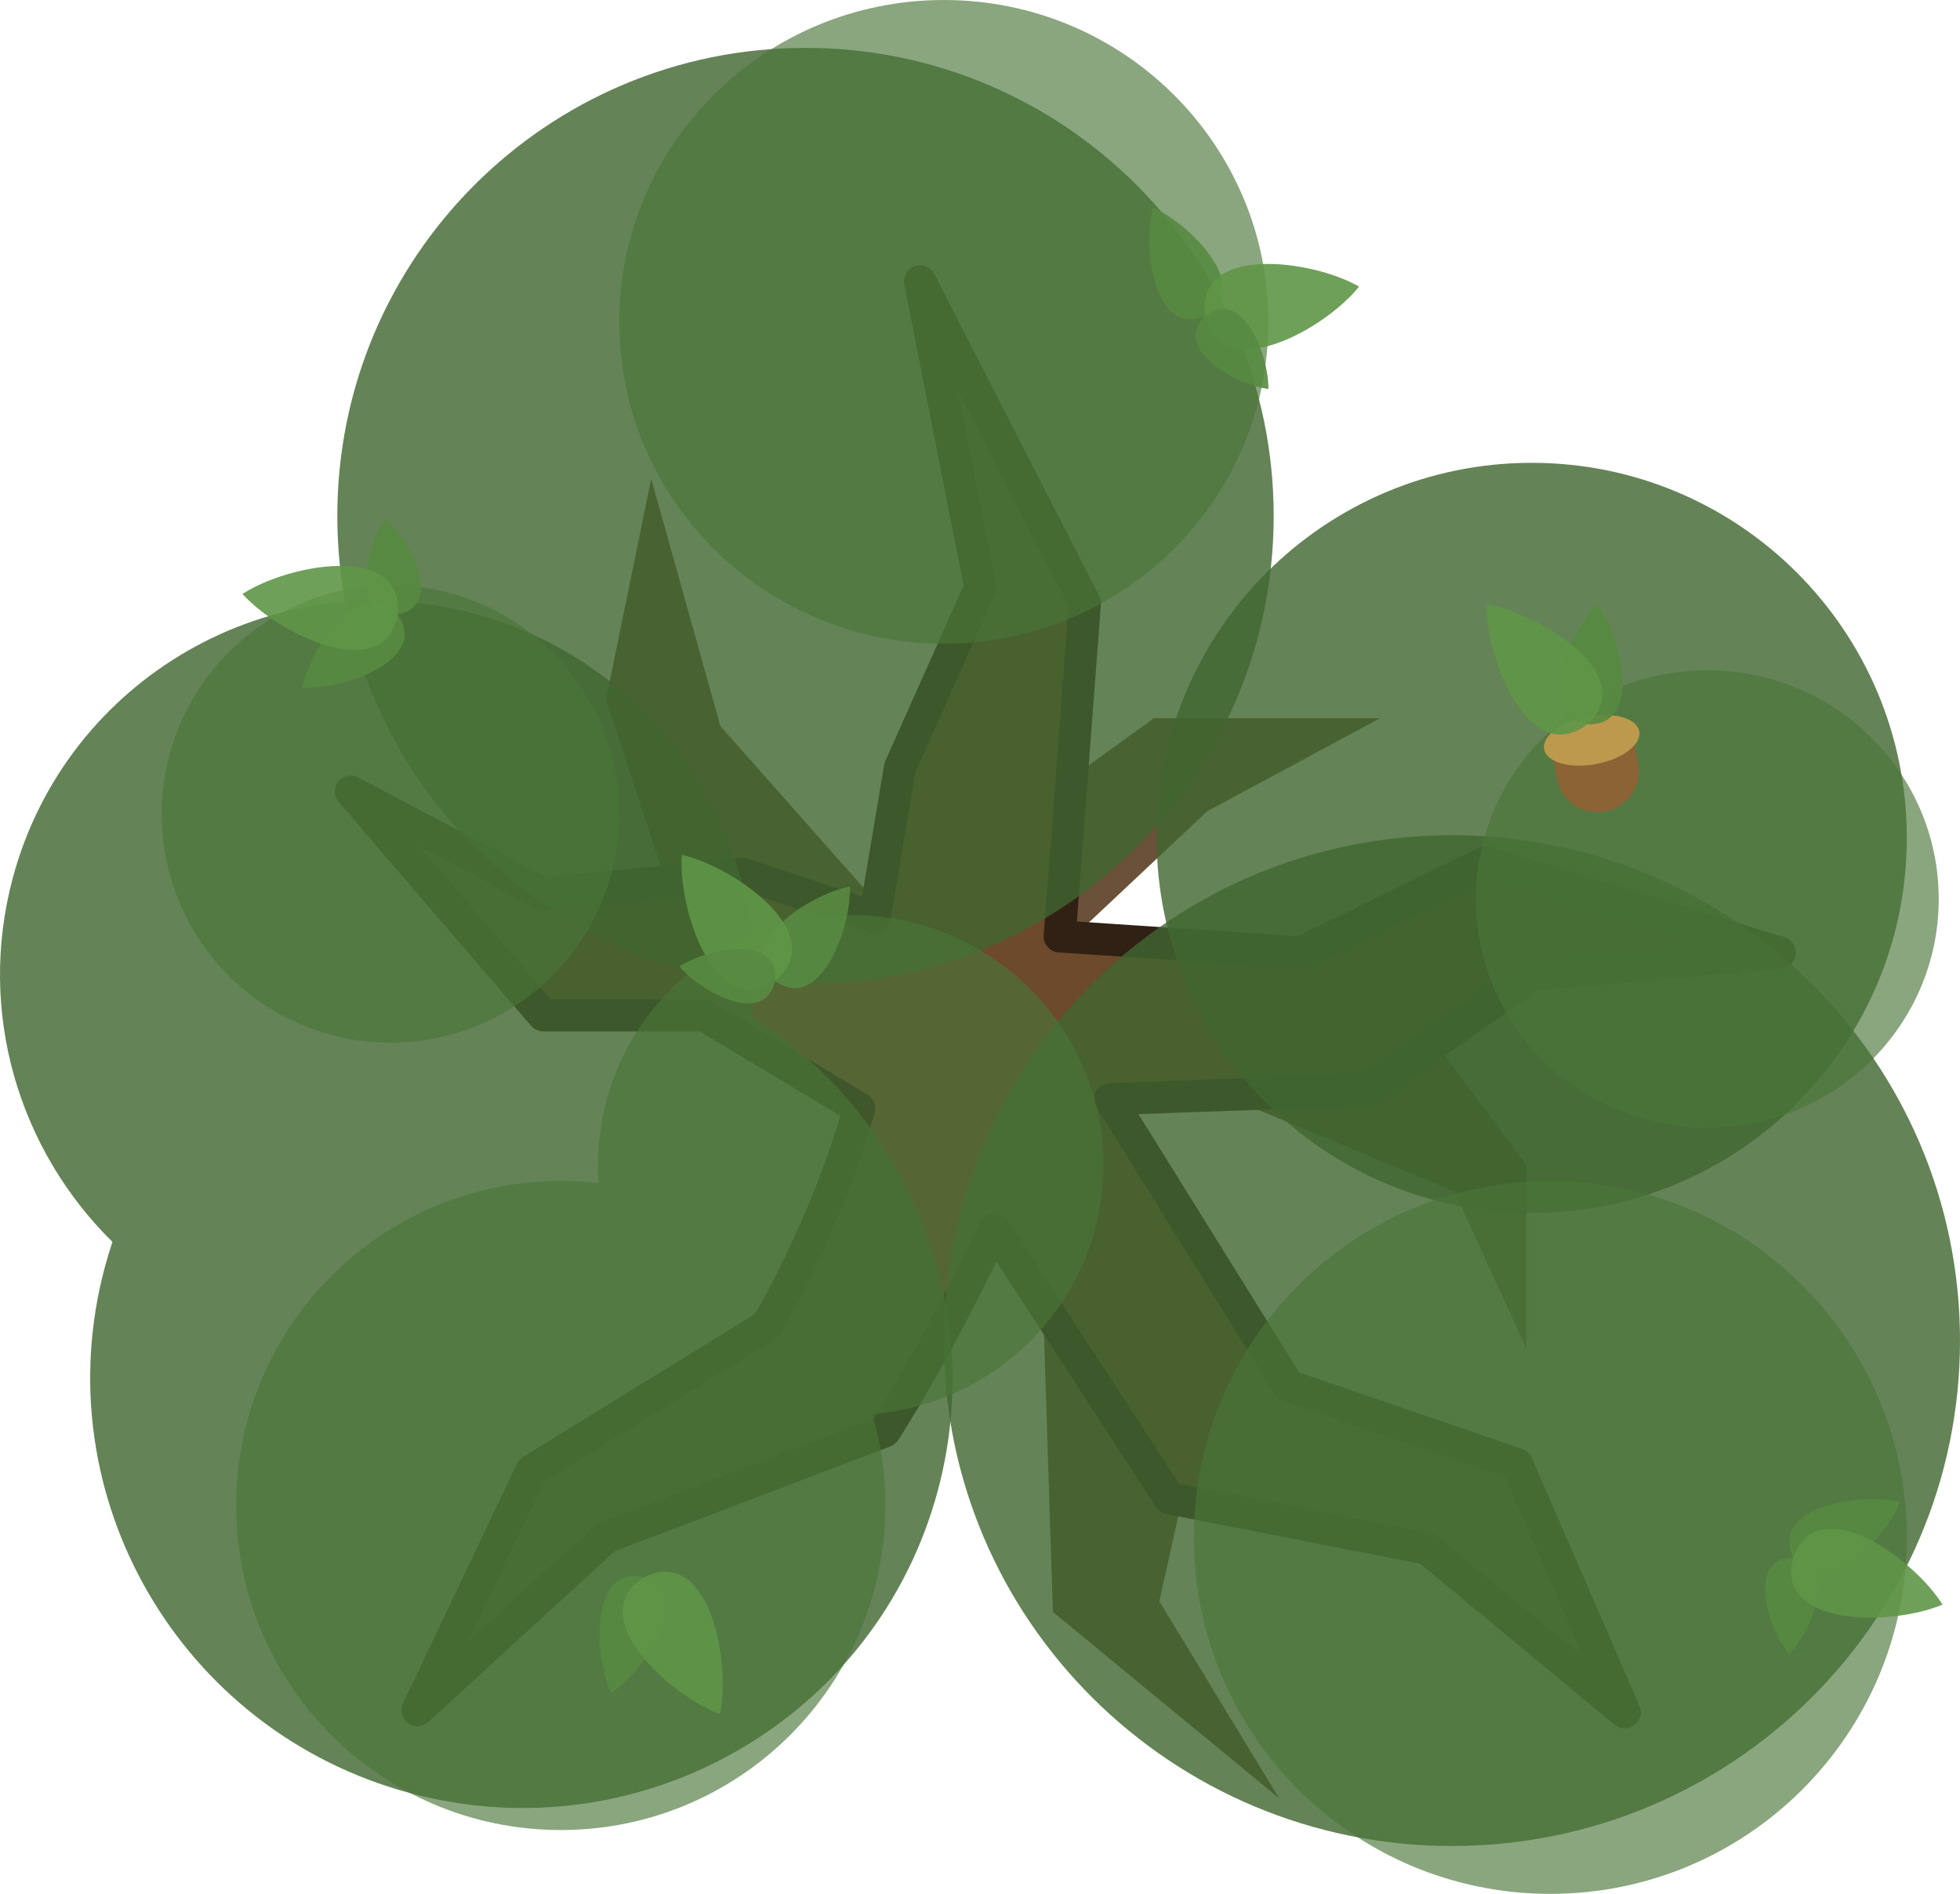
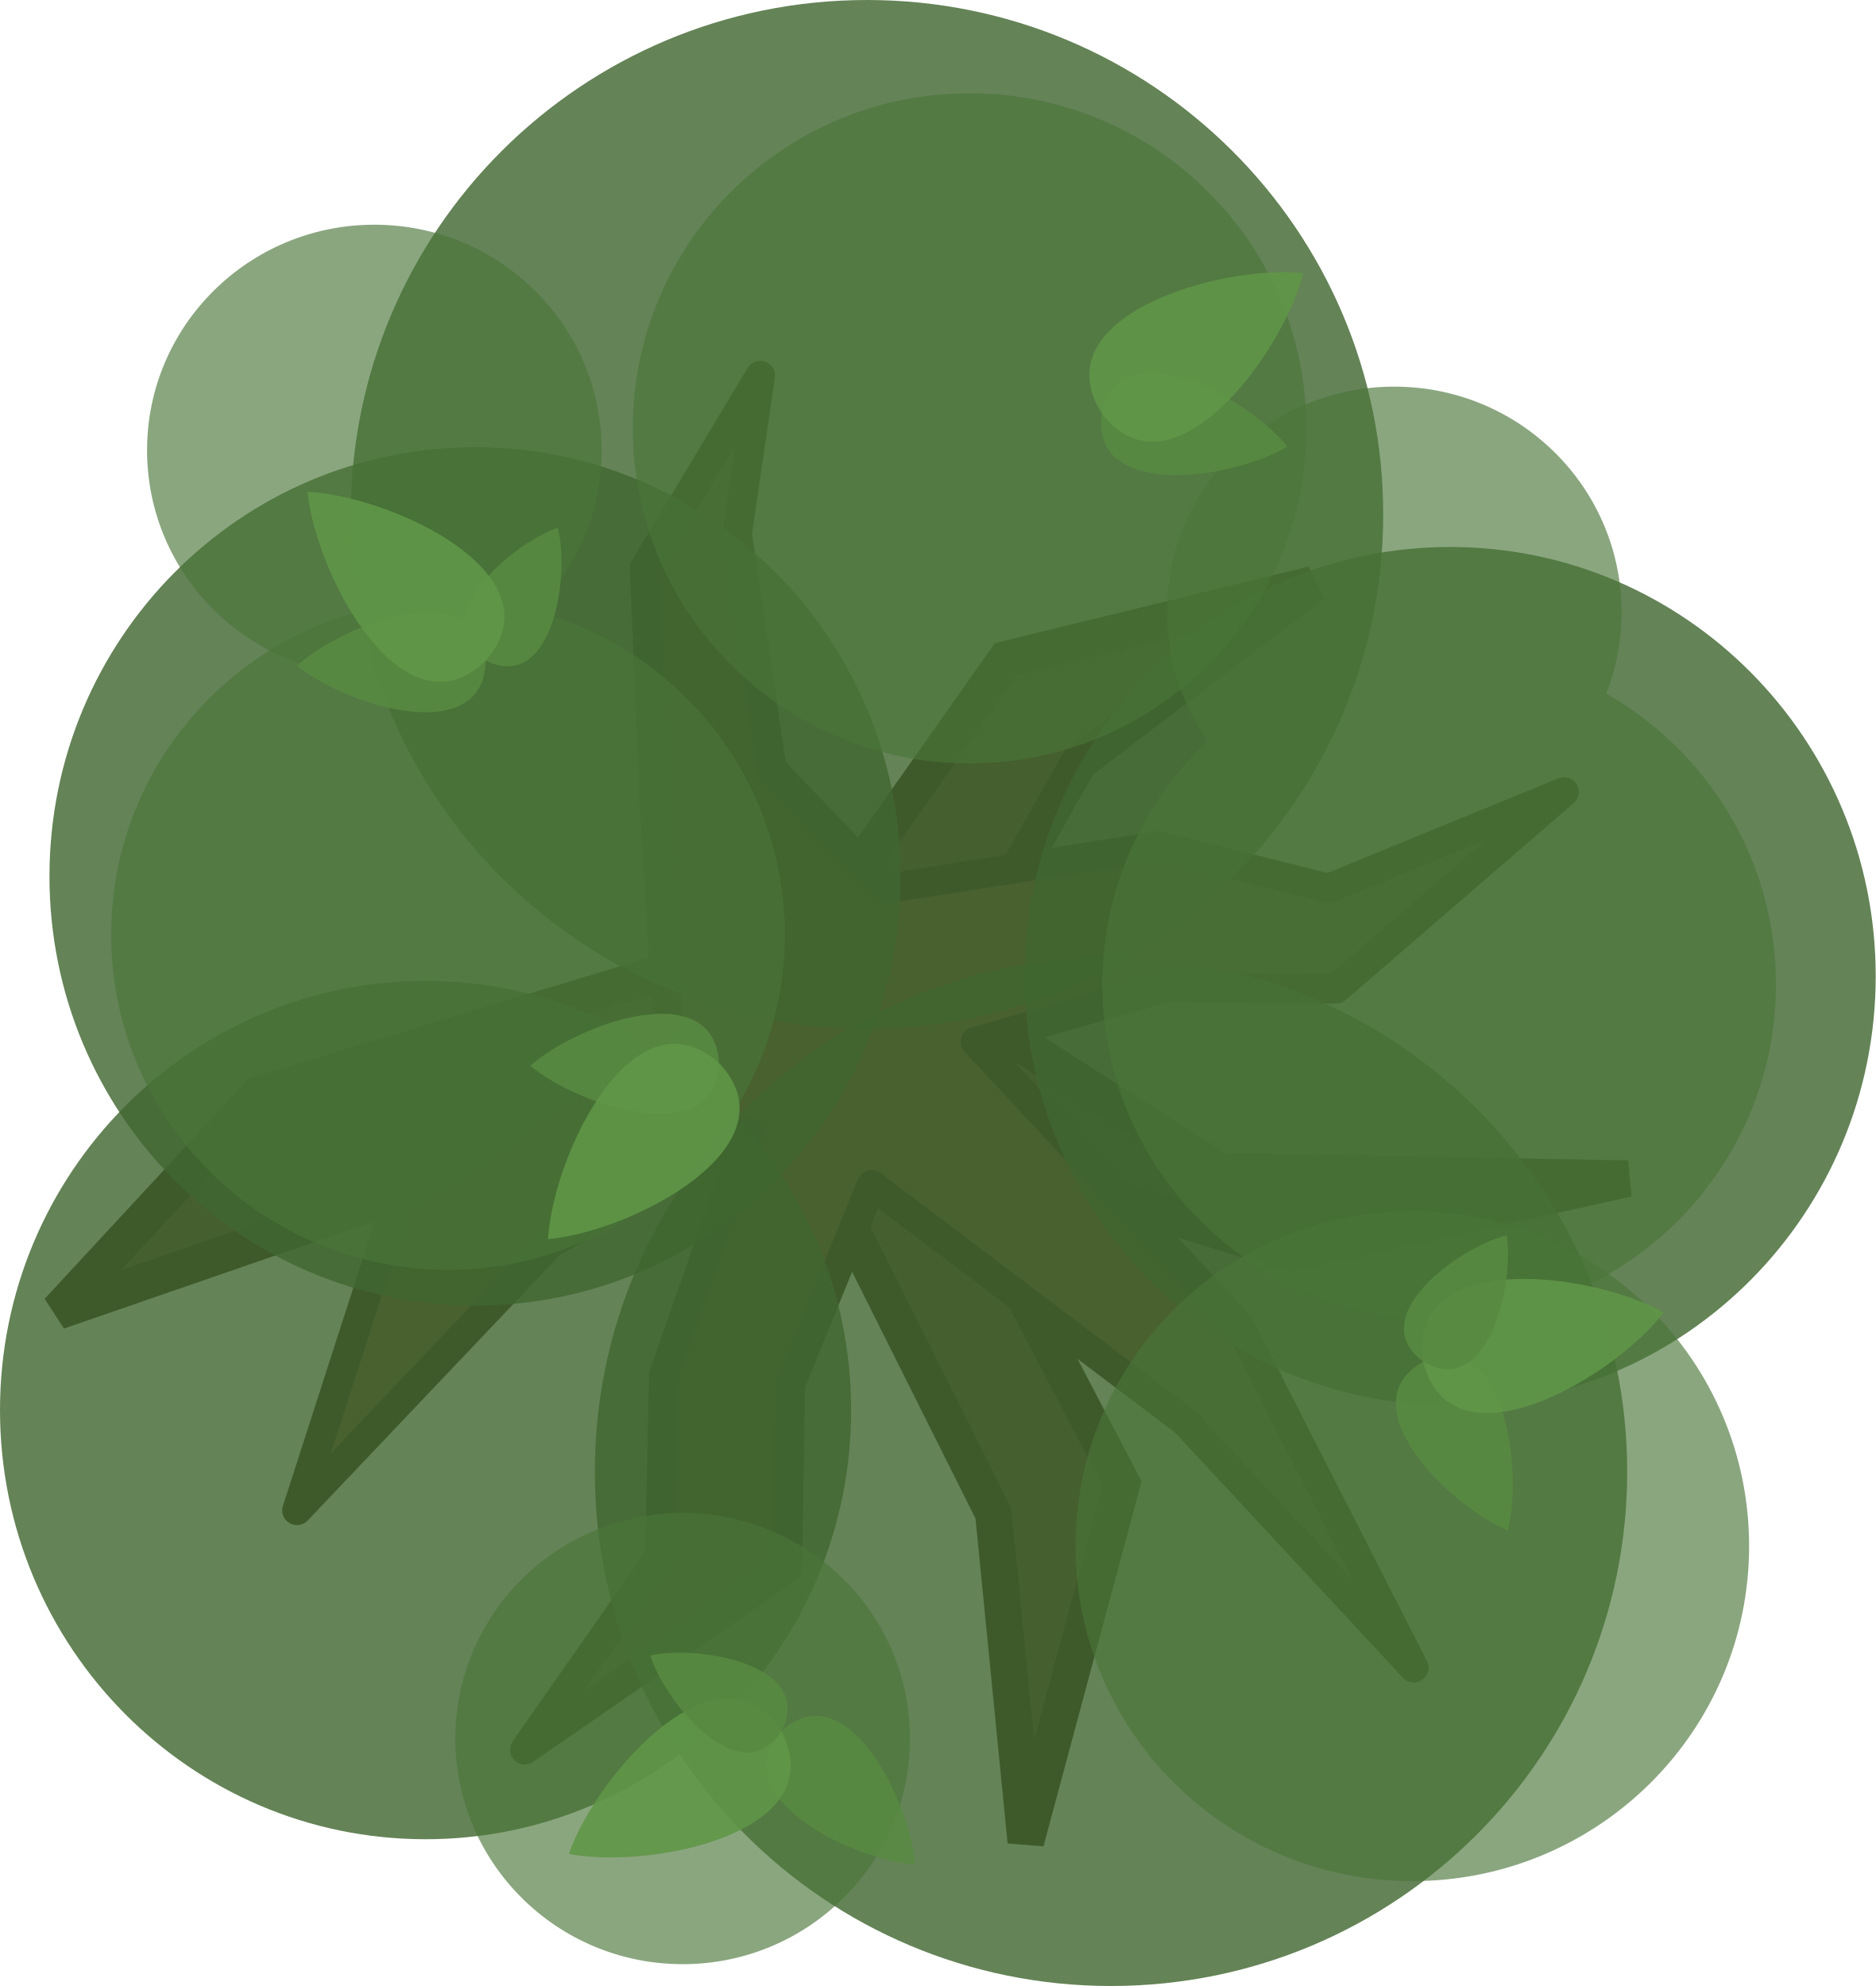
- <svg xmlns="http://www.w3.org/2000/svg" width="550" height="531.484" viewBox="0 0 550 531.484" fill="none" version="1.1" id="svg60">
+ <svg xmlns="http://www.w3.org/2000/svg" width="572.339" height="606.129" viewBox="0 0 572.339 606.129" fill="none" version="1.1" id="svg60">
  <defs id="defs64" />
-   <path d="m 323.821,201.546 -75.393,54.492 -46.281,-52.253 -19.408,-69.421 -12.69,61.957 31.352,95.548 39.563,16.422 51.506,50.76 2.986,93.308 63.45,52.253 -33.591,-55.238 20.155,-90.322 -32.844,-50.76 h 32.844 l 62.703,26.126 20.155,44.041 V 326.952 l -26.126,-35.084 -100.773,-29.112 37.323,-35.084 48.52,-26.126 z" fill="#5b3e24" id="path2" style="stroke-width:1.493;opacity:0.9" />
-   <path d="m 297.359,262.784 67.663,4.534 51.772,-25.335 82.613,25.334 -69.326,6.196 -46.333,32.358 -72.212,2.563 50.046,80.46 64.127,21.991 30.217,69.66 -55.382,-45.906 -72.409,-14.174 -49.103,-75.598 c -17.218,36.316 -30.769,56.834 -30.769,56.834 l -78.207,29.739 -52.872,48.467 31.944,-67.191 66.089,-40.756 c 0,0 16.425,-27.252 25.902,-60.912 l -43.526,-26.107 h -45.161 l -53.974,-62.787 53.974,28.64 56.178,-5.509 36.843,12.281 7.106,-42.245 22.539,-50.445 -16.921,-85.917 46.263,90.323 z" fill="#6d4a2c" stroke="#1b1917" stroke-width="8.958" stroke-miterlimit="16" stroke-linejoin="round" id="path4" style="stroke:#312114;stroke-opacity:1;stroke-width:9;stroke-miterlimit:16;stroke-dasharray:none" />
-   <path opacity="0.95" d="m 226.034,276.192 c 72.558,0 131.378,-58.82 131.378,-131.378 0,-72.558 -58.82,-131.378 -131.378,-131.378 -72.558,0 -131.378,58.82 -131.378,131.378 0,72.558 58.82,131.378 131.378,131.378 z" fill="#3a4f3f" id="path6" style="fill:#416631;fill-opacity:0.851;stroke-width:1.493" />
-   <path opacity="0.95" d="M 407.425,518.047 C 486.167,518.047 550,454.548 550,376.219 c 0,-78.33 -63.833,-141.828 -142.575,-141.828 -78.742,0 -142.575,63.499 -142.575,141.828 0,78.33 63.833,141.828 142.575,141.828 z" fill="#3a4f3f" id="path8" style="fill:#416631;fill-opacity:0.851;stroke-width:1.493" />
-   <path opacity="0.95" d="m 429.819,340.388 c 58.129,0 105.252,-47.123 105.252,-105.252 0,-58.129 -47.123,-105.252 -105.252,-105.252 -58.129,0 -105.252,47.123 -105.252,105.252 0,58.129 47.123,105.252 105.252,105.252 z" fill="#3a4f3f" id="path10" style="fill:#416631;fill-opacity:0.851;stroke-width:1.493" />
-   <path opacity="0.95" fill-rule="evenodd" clip-rule="evenodd" d="m 210.951,285.316 c 5.537,-50.746 -26.822,-99.419 -77.949,-113.118 -56.441,-15.123 -114.38,18.096 -129.413,74.199 -10.132,37.814 1.815,76.372 27.964,102.122 -0.781,2.333 -1.495,4.704 -2.14,7.112 -17.206,64.214 21.175,130.291 85.726,147.587 64.551,17.297 130.829,-20.737 148.035,-84.951 13.963,-52.114 -8.686,-105.455 -52.223,-132.952 z" fill="#3a4f3f" id="path12" style="fill:#416631;fill-opacity:0.851;stroke-width:1.493" />
-   <path opacity="0.85" d="m 264.85,180.645 c 50.295,0 91.069,-40.439 91.069,-90.322 C 355.919,40.439 315.145,0 264.85,0 c -50.295,0 -91.069,40.439 -91.069,90.322 0,49.884 40.773,90.322 91.069,90.322 z" fill="#485e52" id="path14" style="fill:#4a7538;fill-opacity:0.804;stroke-width:1.493;opacity:0.8" />
-   <path opacity="0.85" d="m 435.044,531.484 c 55.243,0 100.026,-44.783 100.026,-100.026 0,-55.243 -44.783,-100.026 -100.026,-100.026 -55.243,0 -100.026,44.783 -100.026,100.026 0,55.243 44.783,100.026 100.026,100.026 z" fill="#485e52" id="path16" style="fill:#4a7538;fill-opacity:0.804;stroke-width:1.493;opacity:0.8" />
-   <path opacity="0.85" d="m 109.585,292.615 c 35.454,0 64.196,-28.742 64.196,-64.196 0,-35.454 -28.742,-64.196 -64.196,-64.196 -35.454,0 -64.196,28.742 -64.196,64.196 0,35.454 28.742,64.196 64.196,64.196 z" fill="#485e52" id="path18" style="fill:#4a7538;fill-opacity:0.804;stroke-width:1.493;opacity:0.8" />
-   <path opacity="0.85" d="m 479.086,316.501 c 35.866,0 64.943,-28.742 64.943,-64.196 0,-35.454 -29.076,-64.196 -64.943,-64.196 -35.866,0 -64.943,28.742 -64.943,64.196 0,35.454 29.076,64.196 64.943,64.196 z" fill="#485e52" id="path20" style="fill:#4a7538;fill-opacity:0.804;stroke-width:1.493;opacity:0.8" />
-   <path opacity="0.85" fill-rule="evenodd" clip-rule="evenodd" d="m 244.772,396.869 c 36.333,-3.037 64.866,-33.18 64.866,-69.917 0,-38.752 -31.749,-70.168 -70.914,-70.168 -39.164,0 -70.914,31.416 -70.914,70.168 0,1.712 0.063,3.411 0.184,5.092 -3.487,-0.405 -7.036,-0.614 -10.634,-0.614 -50.295,0 -91.069,40.773 -91.069,91.069 0,50.295 40.773,91.069 91.069,91.069 50.295,0 91.069,-40.773 91.069,-91.069 0,-8.899 -1.276,-17.502 -3.656,-25.631 z" fill="#485e52" id="path22" style="fill:#4a7538;fill-opacity:0.804;stroke-width:1.493;opacity:0.8" />
-   <path d="m 238.486,248.796 c -11.484,2.216 -32.807,16.174 -21.026,26.429 12.639,9.177 21.452,-14.735 21.032,-26.423 l 0.005,-0.006 c -0.003,0.002 -0.008,0.002 -0.01,0 z" fill="#5f926a" id="path24" style="fill:#588a42;fill-opacity:0.903;stroke-width:1.493" />
-   <path d="m 191.331,239.907 0.006,0.009 c -1.115,15.198 9.207,46.706 26.123,35.311 15.849,-12.839 -11.258,-31.932 -26.116,-35.315 l -0.006,-0.009 c 0,0.002 0,0.005 0,0.006 -0.003,-0.002 -0.005,-0.002 -0.008,-0.002 z" fill="#587e60" id="path26" style="fill:#609648;fill-opacity:0.899;stroke-width:1.493" />
-   <path d="m 190.663,271.219 h 0.006 c 6.102,7.368 24.303,16.873 26.789,4.007 1.391,-13.029 -18.797,-9.27 -26.789,-4.013 h -0.006 c 0,-0.002 0.002,0.002 0,0 0,0 0.002,0.005 0,0.006 z" fill="#77a37a" id="path28" style="fill:#588a42;fill-opacity:0.903;stroke-width:1.493" />
-   <path d="m 533.155,421.499 c -4.367,10.851 -22.142,29.115 -29.959,15.592 -6.593,-14.159 18.563,-18.242 29.956,-15.598 l 0.005,-0.003 c 0,0.003 -0.002,0.008 -0.002,0.009 z" fill="#5f926a" id="path30" style="fill:#588a42;fill-opacity:0.903;stroke-width:1.493" />
-   <path d="m 502.011,464.16 v -0.006 c -6.066,-7.397 -11.918,-27.079 1.185,-27.061 13.054,1.123 5.507,20.22 -1.179,27.061 0,0.002 -0.005,0.005 -0.006,0.006 z" fill="#77a37a" id="path32" style="fill:#588a42;fill-opacity:0.903;stroke-width:1.493" />
-   <path d="m 545.094,450.307 -0.01,-0.005 c -14.008,6 -47.162,6.491 -41.89,-13.212 6.984,-19.163 33.86,0.255 41.892,13.203 l 0.012,0.005 c -0.002,0.002 -0.005,0.002 -0.005,0.003 0.002,0.002 0.002,0.005 0.002,0.006 z" fill="#587e60" id="path34" style="fill:#609648;fill-opacity:0.899;stroke-width:1.493" />
-   <path d="m 434.683,207.044 22.867,-4.313 2.157,11.433 c 1.191,6.315 -2.962,12.399 -9.277,13.59 v 0 c -6.315,1.191 -12.399,-2.962 -13.59,-9.276 z" fill="#7f6241" id="path36" style="fill:#8c6334;fill-opacity:1;stroke-width:1.493" />
-   <ellipse cx="400.404" cy="286.941" rx="13.575" ry="6.787" transform="rotate(-10.6826)" fill="#ab9255" id="ellipse38" style="fill:#bc994d;fill-opacity:1;stroke-width:1.493" />
-   <path d="m 448.293,169.61 c -8.34,8.201 -18.374,31.628 -2.886,33.649 15.606,0.648 9.712,-24.145 2.893,-33.649 l 0.002,-0.006 c -0.003,0.002 -0.006,0.006 -0.009,0.006 z" fill="#77a37a" id="path40" style="fill:#588a42;fill-opacity:0.903;stroke-width:1.493" />
-   <path d="m 417.11,169.652 0.006,0.009 c -0.158,15.237 12.124,46.036 28.291,33.598 15.01,-13.808 -13.244,-31.162 -28.284,-33.604 l -0.008,-0.008 c 0.002,0.002 0.002,0.005 0.002,0.006 -0.003,-0.002 -0.006,-0.002 -0.008,-0.002 z" fill="#5f926a" id="path42" style="fill:#609648;fill-opacity:0.899;stroke-width:1.493" />
-   <path d="m 171.449,475.128 c 9.753,-6.454 24.084,-27.528 9.27,-32.476 -15.194,-3.622 -14.152,21.842 -9.277,32.474 l -0.003,0.006 c 0.003,-0.002 0.008,-0.005 0.01,-0.005 z" fill="#77a37a" id="path44" style="fill:#588a42;fill-opacity:0.903;stroke-width:1.493" />
-   <path d="m 202.065,481.052 -0.006,-0.009 c 3.071,-14.926 -3.092,-47.505 -21.338,-38.391 -17.376,10.682 7.035,33.119 21.331,38.395 l 0.005,0.009 c 0,-0.002 0.002,-0.005 0.002,-0.006 0.003,0.002 0.005,0.002 0.008,0.002 z" fill="#5f926a" id="path46" style="fill:#609648;fill-opacity:0.899;stroke-width:1.493" />
-   <path d="m 84.783,192.981 c 2.425,-11.442 16.769,-32.506 26.809,-20.541 8.944,12.805 -15.125,21.18 -26.804,20.547 l -0.005,0.003 c 2.99e-4,-0.002 7.46e-4,-0.006 0,-0.009 z" fill="#5f926a" id="path48" style="fill:#588a42;fill-opacity:0.903;stroke-width:1.493" />
-   <path d="m 108.076,145.575 v 0.007 c 7.254,6.237 16.425,24.609 3.517,26.859 -13.054,1.153 -8.925,-18.963 -3.523,-26.858 0.002,-9e-4 0.005,-0.005 0.006,-0.007 z" fill="#77a37a" id="path50" style="fill:#588a42;fill-opacity:0.903;stroke-width:1.493" />
-   <path d="m 68.039,166.674 0.012,0.003 c 12.758,-8.332 45.326,-14.555 43.544,5.764 -3.562,20.083 -33.392,5.607 -43.545,-5.755 l -0.012,-0.003 c 0.002,0 0.005,-0.002 0.005,-0.003 -0.003,-0.002 -0.004,-0.005 -0.004,-0.006 z" fill="#587e60" id="path52" style="fill:#609648;fill-opacity:0.899;stroke-width:1.493" />
-   <path d="m 323.531,58.245 c 10.716,4.689 28.443,22.998 14.695,30.409 -14.35,6.169 -17.684,-19.097 -14.702,-30.406 l -0.002,-0.006 c 0.002,5.98e-4 0.008,0.003 0.009,0.003 z" fill="#5f926a" id="path54" style="fill:#588a42;fill-opacity:0.903;stroke-width:1.493" />
-   <path d="m 381.382,80.428 -0.01,0.002 c -9.489,11.922 -38.447,28.071 -43.146,8.223 -2.937,-20.184 29.933,-15.825 43.144,-8.232 l 0.01,-0.002 c -0.002,0.001 -0.005,0.004 -0.005,0.005 0.003,8.96e-4 0.005,0.002 0.006,0.004 z" fill="#587e60" id="path56" style="fill:#609648;fill-opacity:0.899;stroke-width:1.493" />
-   <path d="m 355.926,109.167 -0.005,-0.005 c -9.488,-1.224 -27.246,-11.535 -17.696,-20.508 10.271,-8.135 17.875,10.94 17.7,20.504 0,9.5e-4 -0.002,0.007 0,0.009 z" fill="#77a37a" id="path58" style="fill:#588a42;fill-opacity:0.903;stroke-width:1.493" />
+   <path d="m 306.931,201.2 -57.308,81.304 c -169.838,51.307 -0.622,-0.003 -170.748,51.631 L 17.707,400.195 137.983,358.62 243.981,343.636 l 59.134,118.261 9.89,100.172 29.359,-109.307 -53.57,-102.528 104.863,32.166 103.006,-22.673 -124.609,-2.219 -83.11,-53.386 40.258,-71.464 71.415,-54.308 z" fill="#5b3e24" id="path2-98-6-7-08" style="stroke:#372516;stroke-width:11.16;stroke-dasharray:none;stroke-opacity:1" />
+   <path style="fill:#6d4a2c;fill-opacity:1;stroke:#372516;stroke-width:8.999;stroke-linecap:square;stroke-linejoin:round;stroke-dasharray:none;stroke-opacity:1" d="m 231.988,114.596 -7.069,48.303 10.603,71.866 35.094,36.41 82.914,-12.978 51.838,12.959 71.866,-29.453 -69.547,60.085 -51.721,-0.458 -58.345,16.574 80.455,86.512 53.313,104.583 -69.807,-75.13 -95.625,-72.272 -24.806,60.909 -0.916,56.131 -80.113,55.372 41.235,-58.907 1.178,-55.372 25.919,-74.222 -60.32,33.839 -77.521,81.618 30.278,-93.845 82.849,-56.511 -3.718,-59.443 -3.338,-77.731 z" id="path21" />
+   <path opacity="0.95" d="m 15.093,267.473 c 0,72.34 58.137,130.981 129.851,130.981 71.715,0 129.851,-58.641 129.851,-130.981 0,-72.338 -58.137,-130.98 -129.851,-130.98 -71.714,0 -129.851,58.642 -129.851,130.98 z" fill="#3a4f3f" id="path14-3-26-9-7-46-0" style="fill:#416631;fill-opacity:0.851;stroke-width:2.258" />
+   <path opacity="0.95" d="m 264.558,313.935 c 86.985,0 157.5,-70.277 157.5,-156.968 C 422.058,70.277 351.543,4.20966e-5 264.558,4.20966e-5 177.573,4.20966e-5 107.057,70.277 107.057,156.968 c 0,86.69 70.515,156.968 157.5,156.968 z" fill="#3a4f3f" id="path8-1-9-4-6-9" style="fill:#416631;fill-opacity:0.851;stroke-width:2.546" />
+   <path opacity="0.95" d="m 339.008,606.129 c 86.985,0 157.5,-70.277 157.5,-156.968 0,-86.691 -70.515,-156.968 -157.5,-156.968 -86.985,0 -157.5,70.277 -157.5,156.968 0,86.69 70.515,156.968 157.5,156.968 z" fill="#3a4f3f" id="path8-1-9-4-6-9-9" style="fill:#416631;fill-opacity:0.851;stroke-width:2.546" />
+   <path opacity="0.95" d="m 2.9451799e-5,430.354 c 0,72.339 58.137,130.98 129.852,130.98 71.715,0 129.851,-58.641 129.851,-130.98 0,-72.339 -58.137,-130.981 -129.851,-130.981 C 58.137,299.373 2.9451799e-5,358.015 2.9451799e-5,430.354 Z" fill="#3a4f3f" id="path14-3-2-6-3-4-2" style="fill:#416631;fill-opacity:0.851;stroke-width:2.258" />
+   <path opacity="0.95" d="m 312.636,297.921 c 0,72.339 58.137,130.98 129.852,130.98 71.715,0 129.851,-58.641 129.851,-130.98 0,-72.339 -58.137,-130.981 -129.851,-130.981 -71.714,0 -129.852,58.642 -129.852,130.981 z" fill="#3a4f3f" id="path14-3-2-6-3-4-2-4" style="fill:#416631;fill-opacity:0.851;stroke-width:2.258" />
+   <path opacity="0.85" d="m 114.228,206.275 c 38.301,0 69.352,-30.824 69.352,-68.847 0,-38.023 -31.051,-68.846 -69.352,-68.846 -38.304,0 -69.354,30.824 -69.354,68.846 0,38.023 31.05,68.847 69.354,68.847 z" fill="#485e52" id="path20-3-8-8-6-4-8-8" style="opacity:0.8;fill:#4a7538;fill-opacity:0.804;stroke-width:2.546" />
+   <path id="path20-3-8-8-6-4-8-4" style="opacity:0.8;fill:#4a7538;fill-opacity:0.804;stroke-width:2.546" d="m 425.44,118.003 c -38.304,0 -69.353,30.823 -69.353,68.846 0,14.632 4.611,28.187 12.451,39.34 -19.796,18.639 -32.168,45.007 -32.168,74.267 0,56.474 46.009,102.256 102.764,102.256 56.755,0 102.762,-45.781 102.762,-102.256 0,-38.003 -20.851,-71.141 -51.773,-88.767 3.006,-7.708 4.672,-16.078 4.672,-24.84 0,-38.023 -31.052,-68.846 -69.354,-68.846 z" />
+   <path opacity="0.85" d="m 208.301,599.466 c 38.301,0 69.352,-30.824 69.352,-68.847 0,-38.023 -31.051,-68.846 -69.352,-68.846 -38.304,0 -69.354,30.824 -69.354,68.846 0,38.023 31.05,68.847 69.354,68.847 z" fill="#485e52" id="path20-3-8-8-6-4-8-5" style="opacity:0.8;fill:#4a7538;fill-opacity:0.804;stroke-width:2.546" />
+   <path opacity="0.85" d="m 430.948,574.116 c 56.755,0 102.762,-45.781 102.762,-102.256 0,-56.474 -46.008,-102.257 -102.762,-102.257 -56.755,0 -102.763,45.783 -102.763,102.257 0,56.474 46.008,102.256 102.763,102.256 z" fill="#485e52" id="path18-36-4-4-9-2" style="opacity:0.8;fill:#4a7538;fill-opacity:0.804;stroke-width:2.546" />
+   <path opacity="0.85" d="m 136.689,387.517 c 56.755,0 102.763,-45.781 102.763,-102.256 0,-56.477 -46.009,-102.259 -102.763,-102.259 -56.754,0 -102.763,45.781 -102.763,102.259 0,56.474 46.009,102.256 102.763,102.256 z" fill="#485e52" id="path22-25-0-6-7-9" style="opacity:0.8;fill:#4a7538;fill-opacity:0.804;stroke-width:2.546" />
+   <path opacity="0.85" d="m 295.85,232.988 c 56.755,0 102.763,-45.781 102.763,-102.256 0,-56.474 -46.008,-102.258 -102.763,-102.258 -56.755,0 -102.763,45.783 -102.763,102.258 0,56.474 46.008,102.256 102.763,102.256 z" fill="#485e52" id="path18-36-4-7-1-5-5" style="opacity:0.8;fill:#4a7538;fill-opacity:0.804;stroke-width:2.546" />
+   <path d="m 90.63,203.167 c 14.801,-13.373 55.689,-28.101 57.577,-1.53 -0.469,26.632 -42.083,14.105 -57.576,1.544 v -7.6e-4 c 0.001,-0.002 0,0 0,0 z" fill="#5f926a" id="path40-5-0-2-9-5-2" style="fill:#588a42;fill-opacity:0.902;stroke-width:2.546" />
+   <path d="m 170.241,161.023 h -0.004 c 3.775,15.871 -1.952,50.418 -22.026,40.603 -19.176,-11.474 6.656,-35.114 22.017,-40.609 0.002,-7.5e-4 0,-0.002 0,-0.004 z" fill="#77a37a" id="path42-8-8-5-1-4-5" style="fill:#588a42;fill-opacity:0.902;stroke-width:2.546" />
+   <path d="m 93.843,150.084 v 0.038 c 25.956,1.263 77.151,25.269 54.355,51.538 -25.019,24.166 -51.719,-25.676 -54.366,-51.528 v 0 c 0.003,-7.6e-4 0,0 0,0 -0.001,-0.004 0,0 0.001,0 z" fill="#587e60" id="path44-2-5-4-9-2-6" style="fill:#609648;fill-opacity:0.898;stroke-width:2.546" />
+   <path d="m 161.816,325.283 c 15.346,12.742 56.814,25.749 57.588,-0.874 -1.578,-26.589 -42.634,-12.337 -57.589,0.862 v 0 c 0.003,0.002 0,0 0,0 z" fill="#77a37a" id="path24-03-1-3-4-2-8" style="fill:#588a42;fill-opacity:0.902;stroke-width:2.546" />
+   <path d="m 167.236,378.186 v 0 c 25.881,-2.347 76.029,-28.468 52.155,-53.763 -26.005,-23.1 -50.601,27.812 -52.166,53.752 v 0 c 0.003,-0.002 3.8e-4,-0.002 7.5e-4,-0.004 -7.5e-4,0.004 0.001,3.8e-4 0,0 z" fill="#5f926a" id="path26-73-5-4-0-9-4" style="fill:#609648;fill-opacity:0.898;stroke-width:2.546" />
+   <path d="m 460.08,467.079 c 4.82,-19.356 -1.457,-62.361 -25.779,-51.504 -23.27,12.96 7.386,43.764 25.768,51.511 l -0.002,0.002 c 0.003,-0.002 -0.002,-0.003 -0.002,-0.003 z" fill="#5f926a" id="path46-3-3-2-4-0" style="fill:#588a42;fill-opacity:0.902;stroke-width:2.546" />
+   <path d="m 507.695,400.522 -0.038,0.038 c -22.704,-12.639 -78.855,-19.302 -73.376,15.047 8.477,33.735 57.477,5.518 73.379,-15.032 l 0.038,-0.038 c 0,0 -0.003,0.003 -0.003,0.003 0.003,-0.003 -0.002,-0.002 -0.002,-0.002 z" fill="#587e60" id="path48-2-7-1-8-4" style="fill:#609648;fill-opacity:0.898;stroke-width:2.546" />
+   <path d="m 459.74,377.004 0.002,0.002 c -15.776,4.148 -43.549,25.477 -25.435,38.56 19.157,11.508 27.838,-22.418 25.446,-38.556 l -0.002,-0.002 c 0.003,3.8e-4 0,0 0,0 -3.8e-4,-0.003 -0.003,0.003 -0.002,0.002 z" fill="#77a37a" id="path50-6-9-5-5-0" style="fill:#588a42;fill-opacity:0.902;stroke-width:2.546" />
+   <path d="m 392.866,136.326 c -12.619,-15.447 -50.825,-36.161 -56.688,-10.18 -3.548,26.398 39.479,20.28 56.686,10.192 v 0 c -0.002,-0.002 0,0 0,0 z" fill="#77a37a" id="path24-03-1-3-4-2-9" style="fill:#588a42;fill-opacity:0.902;stroke-width:2.546" />
+   <path d="m 397.686,83.366 v 0 c -25.85,-2.657 -80.076,13.367 -61.493,42.769 21.095,27.657 54.994,-17.597 61.502,-42.756 v 0 c -0.003,7.55e-4 -7.6e-4,0.002 -0.002,0.003 0.002,-0.003 -0.001,-3.78e-4 0,0 z" fill="#5f926a" id="path26-73-5-4-0-9-3" style="fill:#609648;fill-opacity:0.898;stroke-width:2.546" />
+   <path d="m 279.165,569.047 c -19.887,-1.531 -58.714,-21.057 -40.74,-40.713 19.641,-17.991 39.199,20.821 40.748,40.704 v 0 c 0,0 -3.8e-4,-0.003 -3.8e-4,-0.003 z" fill="#5f926a" id="path28-5-1-7-7-3" style="fill:#588a42;fill-opacity:0.902;stroke-width:2.546" />
+   <path d="m 173.554,565.816 v 0 c 8.587,-24.526 46.146,-66.791 64.858,-37.472 16.064,30.853 -39.312,42.295 -64.848,37.486 h -0.038 c 0.002,-0.003 0.003,-7.6e-4 0.003,-7.6e-4 -0.003,7.6e-4 -3.8e-4,-0.003 -3.8e-4,-0.004 z" fill="#587e60" id="path30-9-1-4-5-7" style="fill:#609648;fill-opacity:0.898;stroke-width:2.546" />
+   <path d="m 198.404,505.244 v 0 c 15.965,-3.356 50.349,3.272 40.01,23.084 -11.972,18.868 -34.928,-7.575 -40.017,-23.076 0,0 0,0 -0.002,3.8e-4 z" fill="#77a37a" id="path32-1-1-0-6-6" style="fill:#588a42;fill-opacity:0.902;stroke-width:2.546" />
</svg>
